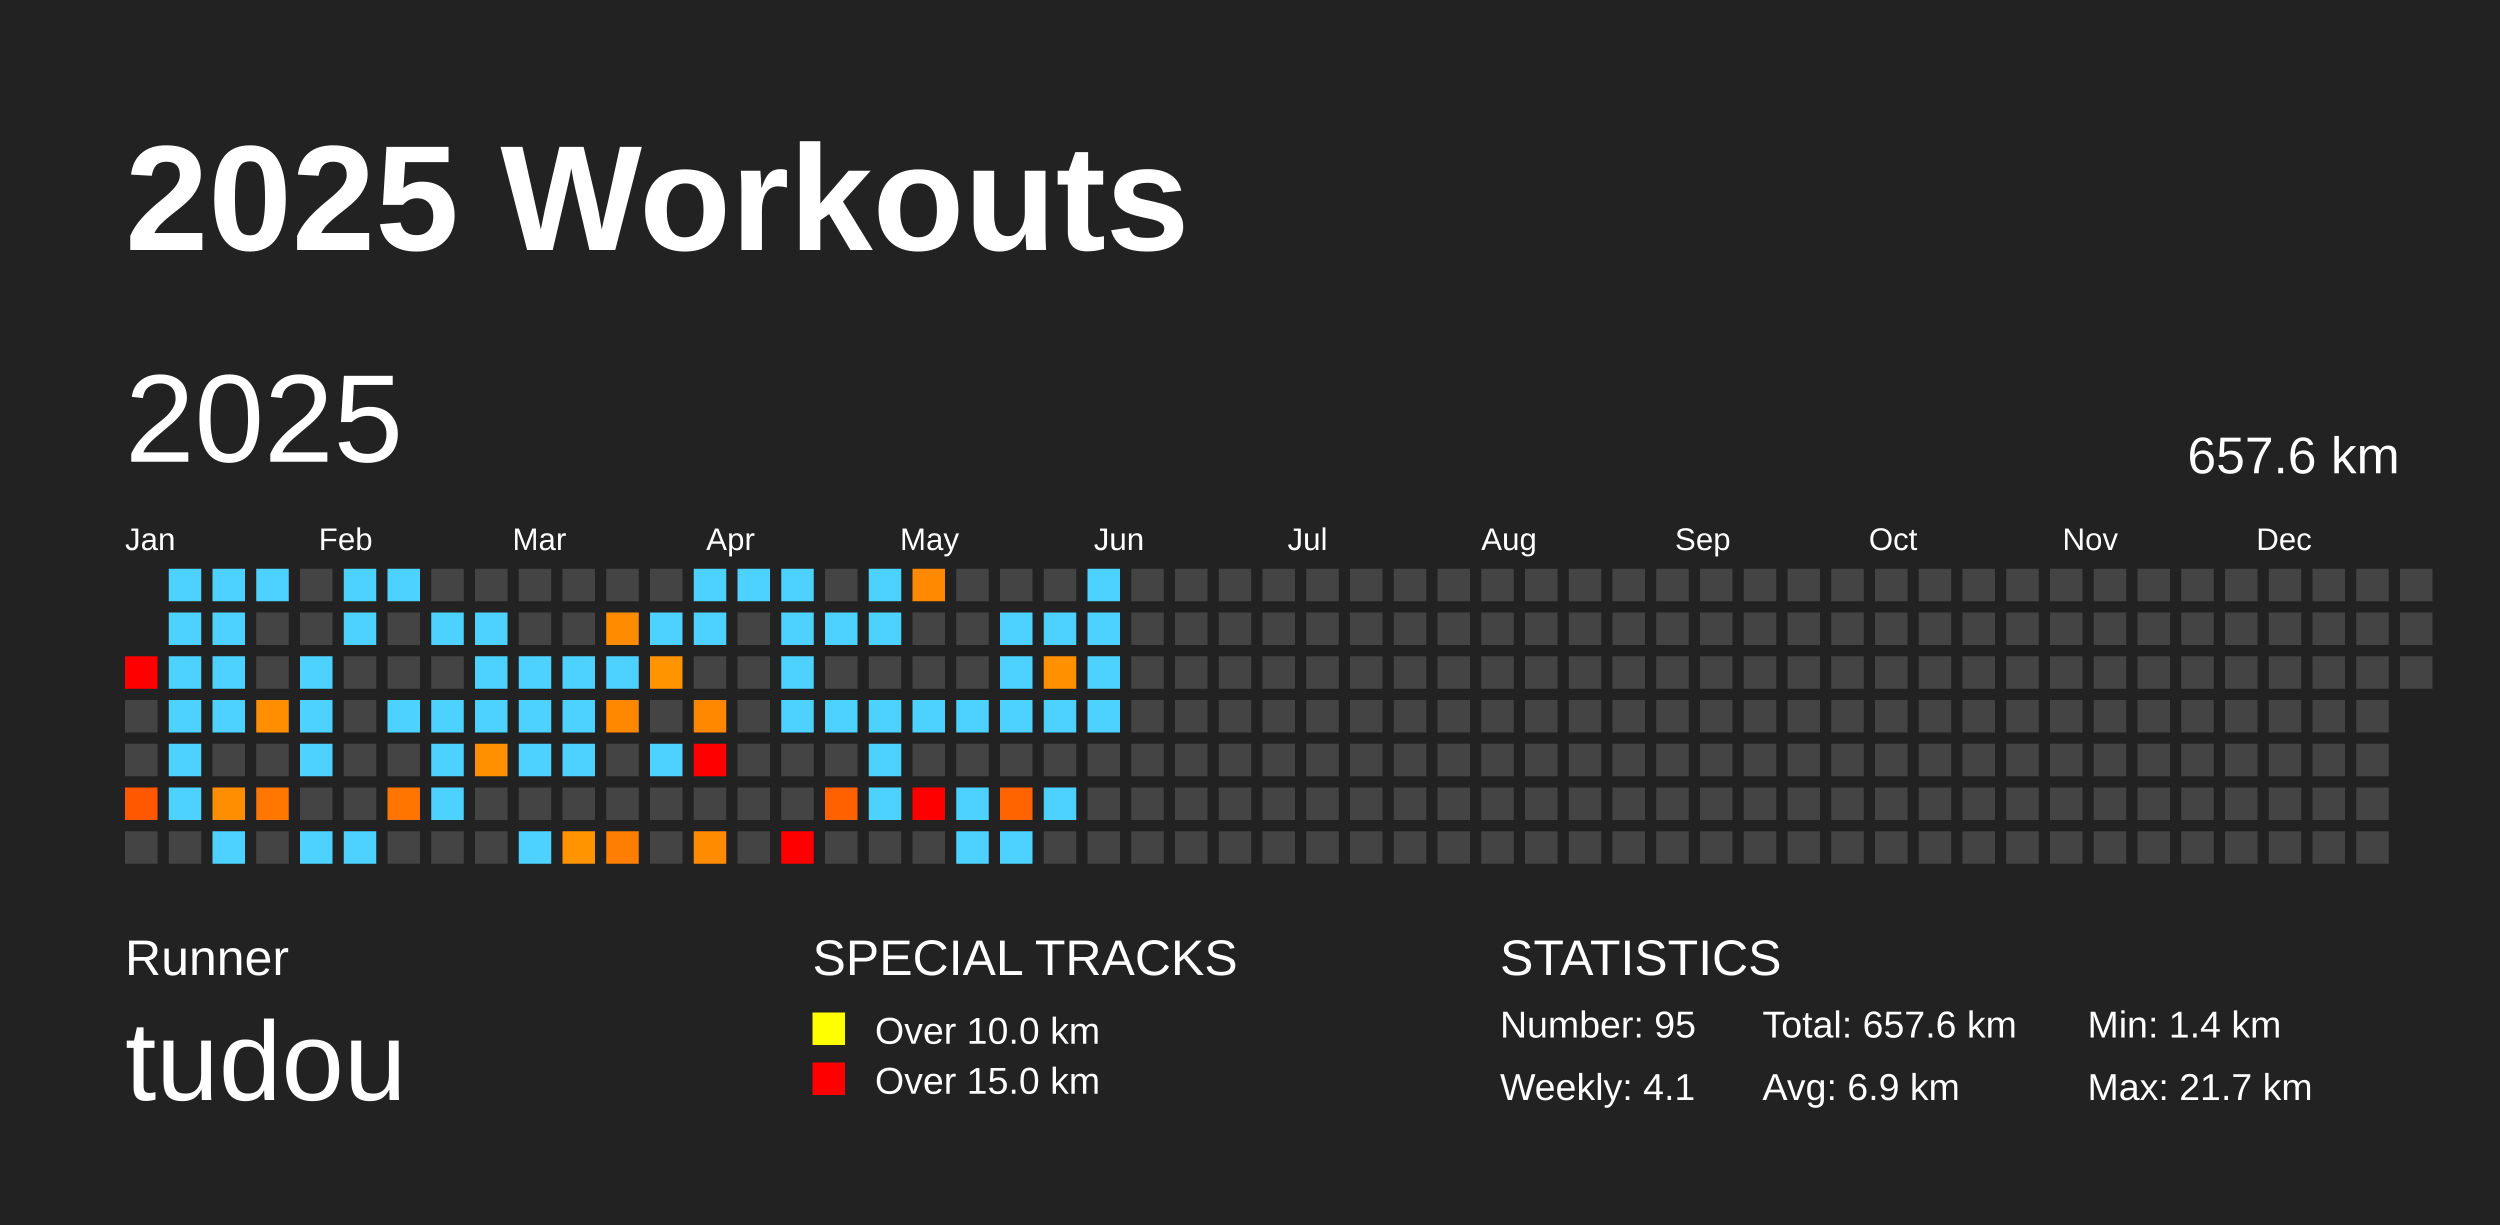
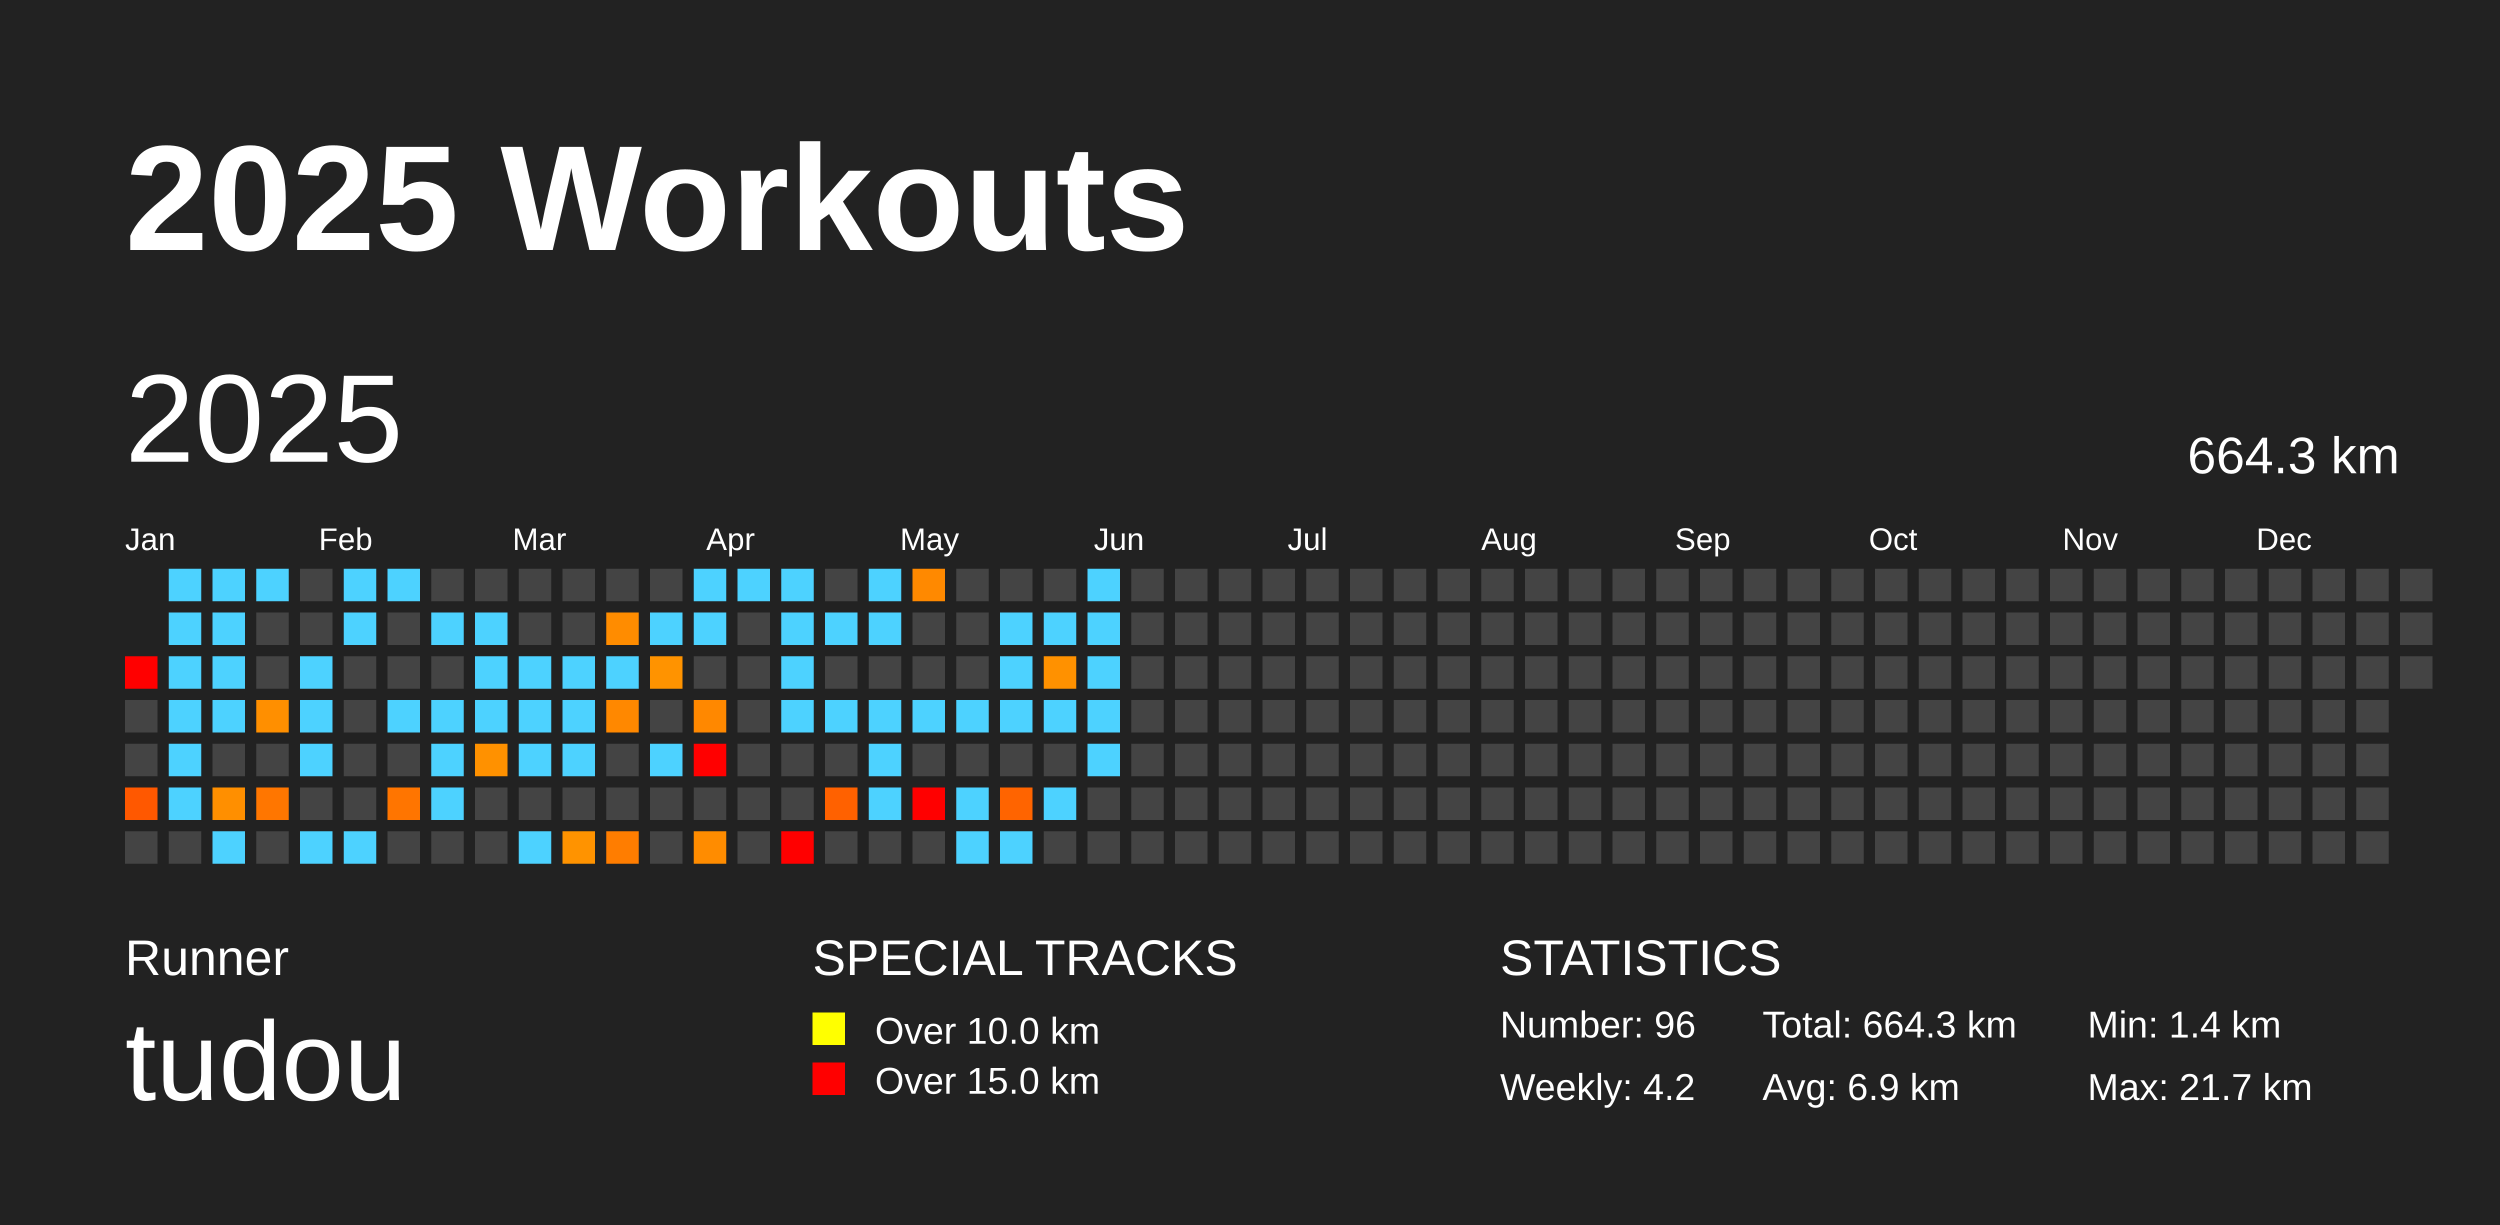
<svg xmlns="http://www.w3.org/2000/svg" baseProfile="full" height="98mm" version="1.1" viewBox="0,0,200,98" width="200mm">
  <defs />
  <rect fill="#222222" height="98" width="200" x="0" y="0" />
  <text fill="#FFFFFF" style="font-size:12px; font-family:Arial; font-weight:bold;" x="10" y="20">2025 Workouts</text>
  <text fill="#FFFFFF" style="font-size:4px; font-family:Arial" x="10" y="78">Runner</text>
  <text fill="#FFFFFF" style="font-size:9px; font-family:Arial" x="10" y="88">tudou</text>
  <text fill="#FFFFFF" style="font-size:4px; font-family:Arial" x="65" y="78">SPECIAL TRACKS</text>
  <rect fill="yellow" height="2.6" width="2.6" x="65" y="81" />
  <text fill="#FFFFFF" style="font-size:3px; font-family:Arial" x="70" y="83.5">Over 10.0 km</text>
  <rect fill="red" height="2.6" width="2.6" x="65" y="85" />
  <text fill="#FFFFFF" style="font-size:3px; font-family:Arial" x="70" y="87.5">Over 15.0 km</text>
  <text fill="#FFFFFF" style="font-size:4px; font-family:Arial" x="120" y="78">STATISTICS</text>
-   <text fill="#FFFFFF" style="font-size:3px; font-family:Arial" x="120" y="83">Number: 95</text>
-   <text fill="#FFFFFF" style="font-size:3px; font-family:Arial" x="120" y="88">Weekly: 4.1</text>
-   <text fill="#FFFFFF" style="font-size:3px; font-family:Arial" x="141" y="83">Total: 657.6 km</text>
+   <text fill="#FFFFFF" style="font-size:3px; font-family:Arial" x="120" y="83">Number: 96</text>
+   <text fill="#FFFFFF" style="font-size:3px; font-family:Arial" x="120" y="88">Weekly: 4.2</text>
+   <text fill="#FFFFFF" style="font-size:3px; font-family:Arial" x="141" y="83">Total: 664.3 km</text>
  <text fill="#FFFFFF" style="font-size:3px; font-family:Arial" x="141" y="88">Avg: 6.9 km</text>
  <text fill="#FFFFFF" style="font-size:3px; font-family:Arial" x="167" y="83">Min: 1.4 km</text>
  <text fill="#FFFFFF" style="font-size:3px; font-family:Arial" x="167" y="88">Max: 21.7 km</text>
  <text dominant-baseline="hanging" fill="#FFFFFF" style="font-size:10.0px; font-family:Arial;" x="10" y="30">2025</text>
-   <text dominant-baseline="hanging" fill="#FFFFFF" style="font-size:4.125px; font-family:Arial;" x="175" y="35">657.6 km</text>
+   <text dominant-baseline="hanging" fill="#FFFFFF" style="font-size:4.125px; font-family:Arial;" x="175" y="35">664.3 km</text>
  <text fill="#FFFFFF" style="font-size:2.5px; font-family:Arial" x="10.0" y="44">Jan</text>
  <text fill="#FFFFFF" style="font-size:2.5px; font-family:Arial" x="25.5" y="44">Feb</text>
  <text fill="#FFFFFF" style="font-size:2.5px; font-family:Arial" x="41.0" y="44">Mar</text>
  <text fill="#FFFFFF" style="font-size:2.5px; font-family:Arial" x="56.5" y="44">Apr</text>
  <text fill="#FFFFFF" style="font-size:2.5px; font-family:Arial" x="72.0" y="44">May</text>
  <text fill="#FFFFFF" style="font-size:2.5px; font-family:Arial" x="87.5" y="44">Jun</text>
  <text fill="#FFFFFF" style="font-size:2.5px; font-family:Arial" x="103.0" y="44">Jul</text>
  <text fill="#FFFFFF" style="font-size:2.5px; font-family:Arial" x="118.5" y="44">Aug</text>
  <text fill="#FFFFFF" style="font-size:2.5px; font-family:Arial" x="134.0" y="44">Sep</text>
  <text fill="#FFFFFF" style="font-size:2.5px; font-family:Arial" x="149.5" y="44">Oct</text>
  <text fill="#FFFFFF" style="font-size:2.5px; font-family:Arial" x="165.0" y="44">Nov</text>
  <text fill="#FFFFFF" style="font-size:2.5px; font-family:Arial" x="180.5" y="44">Dec</text>
  <rect fill="red" height="2.6" width="2.6" x="10.0" y="52.5" />
  <rect fill="#444444" height="2.6" width="2.6" x="10.0" y="56.0" />
  <rect fill="#444444" height="2.6" width="2.6" x="10.0" y="59.5" />
  <rect fill="#ff5800" height="2.6" width="2.6" x="10.0" y="63.0" />
  <rect fill="#444444" height="2.6" width="2.6" x="10.0" y="66.5" />
  <rect fill="#4dd2ff" height="2.6" width="2.6" x="13.5" y="45.5" />
  <rect fill="#4dd2ff" height="2.6" width="2.6" x="13.5" y="49.0" />
  <rect fill="#4dd2ff" height="2.6" width="2.6" x="13.5" y="52.5" />
  <rect fill="#4dd2ff" height="2.6" width="2.6" x="13.5" y="56.0" />
  <rect fill="#4dd2ff" height="2.6" width="2.6" x="13.5" y="59.5" />
  <rect fill="#4dd2ff" height="2.6" width="2.6" x="13.5" y="63.0" />
  <rect fill="#444444" height="2.6" width="2.6" x="13.5" y="66.5" />
  <rect fill="#4dd2ff" height="2.6" width="2.6" x="17.0" y="45.5" />
  <rect fill="#4dd2ff" height="2.6" width="2.6" x="17.0" y="49.0" />
  <rect fill="#4dd2ff" height="2.6" width="2.6" x="17.0" y="52.5" />
  <rect fill="#4dd2ff" height="2.6" width="2.6" x="17.0" y="56.0" />
  <rect fill="#444444" height="2.6" width="2.6" x="17.0" y="59.5" />
  <rect fill="#ff8f00" height="2.6" width="2.6" x="17.0" y="63.0" />
  <rect fill="#4dd2ff" height="2.6" width="2.6" x="17.0" y="66.5" />
  <rect fill="#4dd2ff" height="2.6" width="2.6" x="20.5" y="45.5" />
  <rect fill="#444444" height="2.6" width="2.6" x="20.5" y="49.0" />
  <rect fill="#444444" height="2.6" width="2.6" x="20.5" y="52.5" />
  <rect fill="#ff8f00" height="2.6" width="2.6" x="20.5" y="56.0" />
  <rect fill="#444444" height="2.6" width="2.6" x="20.5" y="59.5" />
  <rect fill="#ff7600" height="2.6" width="2.6" x="20.5" y="63.0" />
  <rect fill="#444444" height="2.6" width="2.6" x="20.5" y="66.5" />
  <rect fill="#444444" height="2.6" width="2.6" x="24.0" y="45.5" />
  <rect fill="#444444" height="2.6" width="2.6" x="24.0" y="49.0" />
  <rect fill="#4dd2ff" height="2.6" width="2.6" x="24.0" y="52.5" />
  <rect fill="#4dd2ff" height="2.6" width="2.6" x="24.0" y="56.0" />
  <rect fill="#4dd2ff" height="2.6" width="2.6" x="24.0" y="59.5" />
  <rect fill="#444444" height="2.6" width="2.6" x="24.0" y="63.0" />
  <rect fill="#4dd2ff" height="2.6" width="2.6" x="24.0" y="66.5" />
  <rect fill="#4dd2ff" height="2.6" width="2.6" x="27.5" y="45.5" />
  <rect fill="#4dd2ff" height="2.6" width="2.6" x="27.5" y="49.0" />
  <rect fill="#444444" height="2.6" width="2.6" x="27.5" y="52.5" />
  <rect fill="#444444" height="2.6" width="2.6" x="27.5" y="56.0" />
  <rect fill="#444444" height="2.6" width="2.6" x="27.5" y="59.5" />
  <rect fill="#444444" height="2.6" width="2.6" x="27.5" y="63.0" />
  <rect fill="#4dd2ff" height="2.6" width="2.6" x="27.5" y="66.5" />
  <rect fill="#4dd2ff" height="2.6" width="2.6" x="31.0" y="45.5" />
  <rect fill="#444444" height="2.6" width="2.6" x="31.0" y="49.0" />
  <rect fill="#444444" height="2.6" width="2.6" x="31.0" y="52.5" />
  <rect fill="#4dd2ff" height="2.6" width="2.6" x="31.0" y="56.0" />
  <rect fill="#444444" height="2.6" width="2.6" x="31.0" y="59.5" />
  <rect fill="#ff7500" height="2.6" width="2.6" x="31.0" y="63.0" />
  <rect fill="#444444" height="2.6" width="2.6" x="31.0" y="66.5" />
  <rect fill="#444444" height="2.6" width="2.6" x="34.5" y="45.5" />
  <rect fill="#4dd2ff" height="2.6" width="2.6" x="34.5" y="49.0" />
  <rect fill="#444444" height="2.6" width="2.6" x="34.5" y="52.5" />
  <rect fill="#4dd2ff" height="2.6" width="2.6" x="34.5" y="56.0" />
  <rect fill="#4dd2ff" height="2.6" width="2.6" x="34.5" y="59.5" />
  <rect fill="#4dd2ff" height="2.6" width="2.6" x="34.5" y="63.0" />
  <rect fill="#444444" height="2.6" width="2.6" x="34.5" y="66.5" />
  <rect fill="#444444" height="2.6" width="2.6" x="38.0" y="45.5" />
  <rect fill="#4dd2ff" height="2.6" width="2.6" x="38.0" y="49.0" />
  <rect fill="#4dd2ff" height="2.6" width="2.6" x="38.0" y="52.5" />
  <rect fill="#4dd2ff" height="2.6" width="2.6" x="38.0" y="56.0" />
  <rect fill="#ff9100" height="2.6" width="2.6" x="38.0" y="59.5" />
  <rect fill="#444444" height="2.6" width="2.6" x="38.0" y="63.0" />
  <rect fill="#444444" height="2.6" width="2.6" x="38.0" y="66.5" />
  <rect fill="#444444" height="2.6" width="2.6" x="41.5" y="45.5" />
  <rect fill="#444444" height="2.6" width="2.6" x="41.5" y="49.0" />
  <rect fill="#4dd2ff" height="2.6" width="2.6" x="41.5" y="52.5" />
  <rect fill="#4dd2ff" height="2.6" width="2.6" x="41.5" y="56.0" />
  <rect fill="#4dd2ff" height="2.6" width="2.6" x="41.5" y="59.5" />
  <rect fill="#444444" height="2.6" width="2.6" x="41.5" y="63.0" />
  <rect fill="#4dd2ff" height="2.6" width="2.6" x="41.5" y="66.5" />
  <rect fill="#444444" height="2.6" width="2.6" x="45.0" y="45.5" />
  <rect fill="#444444" height="2.6" width="2.6" x="45.0" y="49.0" />
  <rect fill="#4dd2ff" height="2.6" width="2.6" x="45.0" y="52.5" />
  <rect fill="#4dd2ff" height="2.6" width="2.6" x="45.0" y="56.0" />
  <rect fill="#4dd2ff" height="2.6" width="2.6" x="45.0" y="59.5" />
  <rect fill="#444444" height="2.6" width="2.6" x="45.0" y="63.0" />
  <rect fill="#ff9300" height="2.6" width="2.6" x="45.0" y="66.5" />
  <rect fill="#444444" height="2.6" width="2.6" x="48.5" y="45.5" />
  <rect fill="#ff8c00" height="2.6" width="2.6" x="48.5" y="49.0" />
  <rect fill="#4dd2ff" height="2.6" width="2.6" x="48.5" y="52.5" />
  <rect fill="#ff8800" height="2.6" width="2.6" x="48.5" y="56.0" />
  <rect fill="#444444" height="2.6" width="2.6" x="48.5" y="59.5" />
  <rect fill="#444444" height="2.6" width="2.6" x="48.5" y="63.0" />
  <rect fill="#ff7d00" height="2.6" width="2.6" x="48.5" y="66.5" />
  <rect fill="#444444" height="2.6" width="2.6" x="52.0" y="45.5" />
  <rect fill="#4dd2ff" height="2.6" width="2.6" x="52.0" y="49.0" />
  <rect fill="#ff9300" height="2.6" width="2.6" x="52.0" y="52.5" />
  <rect fill="#444444" height="2.6" width="2.6" x="52.0" y="56.0" />
  <rect fill="#4dd2ff" height="2.6" width="2.6" x="52.0" y="59.5" />
  <rect fill="#444444" height="2.6" width="2.6" x="52.0" y="63.0" />
  <rect fill="#444444" height="2.6" width="2.6" x="52.0" y="66.5" />
  <rect fill="#4dd2ff" height="2.6" width="2.6" x="55.5" y="45.5" />
  <rect fill="#4dd2ff" height="2.6" width="2.6" x="55.5" y="49.0" />
  <rect fill="#444444" height="2.6" width="2.6" x="55.5" y="52.5" />
  <rect fill="#ff8800" height="2.6" width="2.6" x="55.5" y="56.0" />
  <rect fill="red" height="2.6" width="2.6" x="55.5" y="59.5" />
  <rect fill="#444444" height="2.6" width="2.6" x="55.5" y="63.0" />
  <rect fill="#ff8c00" height="2.6" width="2.6" x="55.5" y="66.5" />
  <rect fill="#4dd2ff" height="2.6" width="2.6" x="59.0" y="45.5" />
  <rect fill="#444444" height="2.6" width="2.6" x="59.0" y="49.0" />
  <rect fill="#444444" height="2.6" width="2.6" x="59.0" y="52.5" />
  <rect fill="#444444" height="2.6" width="2.6" x="59.0" y="56.0" />
  <rect fill="#444444" height="2.6" width="2.6" x="59.0" y="59.5" />
  <rect fill="#444444" height="2.6" width="2.6" x="59.0" y="63.0" />
  <rect fill="#444444" height="2.6" width="2.6" x="59.0" y="66.5" />
  <rect fill="#4dd2ff" height="2.6" width="2.6" x="62.5" y="45.5" />
  <rect fill="#4dd2ff" height="2.6" width="2.6" x="62.5" y="49.0" />
  <rect fill="#4dd2ff" height="2.6" width="2.6" x="62.5" y="52.5" />
  <rect fill="#4dd2ff" height="2.6" width="2.6" x="62.5" y="56.0" />
  <rect fill="#444444" height="2.6" width="2.6" x="62.5" y="59.5" />
  <rect fill="#444444" height="2.6" width="2.6" x="62.5" y="63.0" />
  <rect fill="red" height="2.6" width="2.6" x="62.5" y="66.5" />
  <rect fill="#444444" height="2.6" width="2.6" x="66.0" y="45.5" />
  <rect fill="#4dd2ff" height="2.6" width="2.6" x="66.0" y="49.0" />
  <rect fill="#444444" height="2.6" width="2.6" x="66.0" y="52.5" />
  <rect fill="#4dd2ff" height="2.6" width="2.6" x="66.0" y="56.0" />
  <rect fill="#444444" height="2.6" width="2.6" x="66.0" y="59.5" />
  <rect fill="#ff6100" height="2.6" width="2.6" x="66.0" y="63.0" />
  <rect fill="#444444" height="2.6" width="2.6" x="66.0" y="66.5" />
  <rect fill="#4dd2ff" height="2.6" width="2.6" x="69.5" y="45.5" />
  <rect fill="#4dd2ff" height="2.6" width="2.6" x="69.5" y="49.0" />
  <rect fill="#444444" height="2.6" width="2.6" x="69.5" y="52.5" />
  <rect fill="#4dd2ff" height="2.6" width="2.6" x="69.5" y="56.0" />
  <rect fill="#4dd2ff" height="2.6" width="2.6" x="69.5" y="59.5" />
  <rect fill="#4dd2ff" height="2.6" width="2.6" x="69.5" y="63.0" />
  <rect fill="#444444" height="2.6" width="2.6" x="69.5" y="66.5" />
  <rect fill="#ff8900" height="2.6" width="2.6" x="73.0" y="45.5" />
  <rect fill="#444444" height="2.6" width="2.6" x="73.0" y="49.0" />
  <rect fill="#444444" height="2.6" width="2.6" x="73.0" y="52.5" />
  <rect fill="#4dd2ff" height="2.6" width="2.6" x="73.0" y="56.0" />
  <rect fill="#444444" height="2.6" width="2.6" x="73.0" y="59.5" />
  <rect fill="red" height="2.6" width="2.6" x="73.0" y="63.0" />
  <rect fill="#444444" height="2.6" width="2.6" x="73.0" y="66.5" />
  <rect fill="#444444" height="2.6" width="2.6" x="76.5" y="45.5" />
  <rect fill="#444444" height="2.6" width="2.6" x="76.5" y="49.0" />
  <rect fill="#444444" height="2.6" width="2.6" x="76.5" y="52.5" />
  <rect fill="#4dd2ff" height="2.6" width="2.6" x="76.5" y="56.0" />
  <rect fill="#444444" height="2.6" width="2.6" x="76.5" y="59.5" />
  <rect fill="#4dd2ff" height="2.6" width="2.6" x="76.5" y="63.0" />
  <rect fill="#4dd2ff" height="2.6" width="2.6" x="76.5" y="66.5" />
  <rect fill="#444444" height="2.6" width="2.6" x="80.0" y="45.5" />
  <rect fill="#4dd2ff" height="2.6" width="2.6" x="80.0" y="49.0" />
  <rect fill="#4dd2ff" height="2.6" width="2.6" x="80.0" y="52.5" />
  <rect fill="#4dd2ff" height="2.6" width="2.6" x="80.0" y="56.0" />
  <rect fill="#444444" height="2.6" width="2.6" x="80.0" y="59.5" />
  <rect fill="#ff6400" height="2.6" width="2.6" x="80.0" y="63.0" />
  <rect fill="#4dd2ff" height="2.6" width="2.6" x="80.0" y="66.5" />
  <rect fill="#444444" height="2.6" width="2.6" x="83.5" y="45.5" />
  <rect fill="#4dd2ff" height="2.6" width="2.6" x="83.5" y="49.0" />
  <rect fill="#ff9100" height="2.6" width="2.6" x="83.5" y="52.5" />
  <rect fill="#4dd2ff" height="2.6" width="2.6" x="83.5" y="56.0" />
  <rect fill="#444444" height="2.6" width="2.6" x="83.5" y="59.5" />
  <rect fill="#4dd2ff" height="2.6" width="2.6" x="83.5" y="63.0" />
  <rect fill="#444444" height="2.6" width="2.6" x="83.5" y="66.5" />
  <rect fill="#4dd2ff" height="2.6" width="2.6" x="87.0" y="45.5" />
  <rect fill="#4dd2ff" height="2.6" width="2.6" x="87.0" y="49.0" />
  <rect fill="#4dd2ff" height="2.6" width="2.6" x="87.0" y="52.5" />
  <rect fill="#4dd2ff" height="2.6" width="2.6" x="87.0" y="56.0" />
-   <rect fill="#444444" height="2.6" width="2.6" x="87.0" y="59.5" />
+   <rect fill="#4dd2ff" height="2.6" width="2.6" x="87.0" y="59.5" />
  <rect fill="#444444" height="2.6" width="2.6" x="87.0" y="63.0" />
  <rect fill="#444444" height="2.6" width="2.6" x="87.0" y="66.5" />
  <rect fill="#444444" height="2.6" width="2.6" x="90.5" y="45.5" />
  <rect fill="#444444" height="2.6" width="2.6" x="90.5" y="49.0" />
  <rect fill="#444444" height="2.6" width="2.6" x="90.5" y="52.5" />
  <rect fill="#444444" height="2.6" width="2.6" x="90.5" y="56.0" />
  <rect fill="#444444" height="2.6" width="2.6" x="90.5" y="59.5" />
  <rect fill="#444444" height="2.6" width="2.6" x="90.5" y="63.0" />
  <rect fill="#444444" height="2.6" width="2.6" x="90.5" y="66.5" />
  <rect fill="#444444" height="2.6" width="2.6" x="94.0" y="45.5" />
  <rect fill="#444444" height="2.6" width="2.6" x="94.0" y="49.0" />
  <rect fill="#444444" height="2.6" width="2.6" x="94.0" y="52.5" />
  <rect fill="#444444" height="2.6" width="2.6" x="94.0" y="56.0" />
  <rect fill="#444444" height="2.6" width="2.6" x="94.0" y="59.5" />
  <rect fill="#444444" height="2.6" width="2.6" x="94.0" y="63.0" />
  <rect fill="#444444" height="2.6" width="2.6" x="94.0" y="66.5" />
  <rect fill="#444444" height="2.6" width="2.6" x="97.5" y="45.5" />
  <rect fill="#444444" height="2.6" width="2.6" x="97.5" y="49.0" />
  <rect fill="#444444" height="2.6" width="2.6" x="97.5" y="52.5" />
  <rect fill="#444444" height="2.6" width="2.6" x="97.5" y="56.0" />
  <rect fill="#444444" height="2.6" width="2.6" x="97.5" y="59.5" />
  <rect fill="#444444" height="2.6" width="2.6" x="97.5" y="63.0" />
  <rect fill="#444444" height="2.6" width="2.6" x="97.5" y="66.5" />
  <rect fill="#444444" height="2.6" width="2.6" x="101.0" y="45.5" />
  <rect fill="#444444" height="2.6" width="2.6" x="101.0" y="49.0" />
  <rect fill="#444444" height="2.6" width="2.6" x="101.0" y="52.5" />
  <rect fill="#444444" height="2.6" width="2.6" x="101.0" y="56.0" />
  <rect fill="#444444" height="2.6" width="2.6" x="101.0" y="59.5" />
  <rect fill="#444444" height="2.6" width="2.6" x="101.0" y="63.0" />
  <rect fill="#444444" height="2.6" width="2.6" x="101.0" y="66.5" />
  <rect fill="#444444" height="2.6" width="2.6" x="104.5" y="45.5" />
  <rect fill="#444444" height="2.6" width="2.6" x="104.5" y="49.0" />
  <rect fill="#444444" height="2.6" width="2.6" x="104.5" y="52.5" />
  <rect fill="#444444" height="2.6" width="2.6" x="104.5" y="56.0" />
  <rect fill="#444444" height="2.6" width="2.6" x="104.5" y="59.5" />
  <rect fill="#444444" height="2.6" width="2.6" x="104.5" y="63.0" />
  <rect fill="#444444" height="2.6" width="2.6" x="104.5" y="66.5" />
  <rect fill="#444444" height="2.6" width="2.6" x="108.0" y="45.5" />
  <rect fill="#444444" height="2.6" width="2.6" x="108.0" y="49.0" />
  <rect fill="#444444" height="2.6" width="2.6" x="108.0" y="52.5" />
  <rect fill="#444444" height="2.6" width="2.6" x="108.0" y="56.0" />
  <rect fill="#444444" height="2.6" width="2.6" x="108.0" y="59.5" />
  <rect fill="#444444" height="2.6" width="2.6" x="108.0" y="63.0" />
  <rect fill="#444444" height="2.6" width="2.6" x="108.0" y="66.5" />
  <rect fill="#444444" height="2.6" width="2.6" x="111.5" y="45.5" />
  <rect fill="#444444" height="2.6" width="2.6" x="111.5" y="49.0" />
  <rect fill="#444444" height="2.6" width="2.6" x="111.5" y="52.5" />
  <rect fill="#444444" height="2.6" width="2.6" x="111.5" y="56.0" />
  <rect fill="#444444" height="2.6" width="2.6" x="111.5" y="59.5" />
  <rect fill="#444444" height="2.6" width="2.6" x="111.5" y="63.0" />
  <rect fill="#444444" height="2.6" width="2.6" x="111.5" y="66.5" />
  <rect fill="#444444" height="2.6" width="2.6" x="115.0" y="45.5" />
  <rect fill="#444444" height="2.6" width="2.6" x="115.0" y="49.0" />
  <rect fill="#444444" height="2.6" width="2.6" x="115.0" y="52.5" />
  <rect fill="#444444" height="2.6" width="2.6" x="115.0" y="56.0" />
  <rect fill="#444444" height="2.6" width="2.6" x="115.0" y="59.5" />
  <rect fill="#444444" height="2.6" width="2.6" x="115.0" y="63.0" />
  <rect fill="#444444" height="2.6" width="2.6" x="115.0" y="66.5" />
  <rect fill="#444444" height="2.6" width="2.6" x="118.5" y="45.5" />
  <rect fill="#444444" height="2.6" width="2.6" x="118.5" y="49.0" />
  <rect fill="#444444" height="2.6" width="2.6" x="118.5" y="52.5" />
  <rect fill="#444444" height="2.6" width="2.6" x="118.5" y="56.0" />
  <rect fill="#444444" height="2.6" width="2.6" x="118.5" y="59.5" />
  <rect fill="#444444" height="2.6" width="2.6" x="118.5" y="63.0" />
  <rect fill="#444444" height="2.6" width="2.6" x="118.5" y="66.5" />
  <rect fill="#444444" height="2.6" width="2.6" x="122.0" y="45.5" />
  <rect fill="#444444" height="2.6" width="2.6" x="122.0" y="49.0" />
  <rect fill="#444444" height="2.6" width="2.6" x="122.0" y="52.5" />
  <rect fill="#444444" height="2.6" width="2.6" x="122.0" y="56.0" />
  <rect fill="#444444" height="2.6" width="2.6" x="122.0" y="59.5" />
  <rect fill="#444444" height="2.6" width="2.6" x="122.0" y="63.0" />
  <rect fill="#444444" height="2.6" width="2.6" x="122.0" y="66.5" />
  <rect fill="#444444" height="2.6" width="2.6" x="125.5" y="45.5" />
  <rect fill="#444444" height="2.6" width="2.6" x="125.5" y="49.0" />
  <rect fill="#444444" height="2.6" width="2.6" x="125.5" y="52.5" />
  <rect fill="#444444" height="2.6" width="2.6" x="125.5" y="56.0" />
  <rect fill="#444444" height="2.6" width="2.6" x="125.5" y="59.5" />
  <rect fill="#444444" height="2.6" width="2.6" x="125.5" y="63.0" />
  <rect fill="#444444" height="2.6" width="2.6" x="125.5" y="66.5" />
  <rect fill="#444444" height="2.6" width="2.6" x="129.0" y="45.5" />
  <rect fill="#444444" height="2.6" width="2.6" x="129.0" y="49.0" />
  <rect fill="#444444" height="2.6" width="2.6" x="129.0" y="52.5" />
  <rect fill="#444444" height="2.6" width="2.6" x="129.0" y="56.0" />
  <rect fill="#444444" height="2.6" width="2.6" x="129.0" y="59.5" />
  <rect fill="#444444" height="2.6" width="2.6" x="129.0" y="63.0" />
  <rect fill="#444444" height="2.6" width="2.6" x="129.0" y="66.5" />
  <rect fill="#444444" height="2.6" width="2.6" x="132.5" y="45.5" />
  <rect fill="#444444" height="2.6" width="2.6" x="132.5" y="49.0" />
  <rect fill="#444444" height="2.6" width="2.6" x="132.5" y="52.5" />
  <rect fill="#444444" height="2.6" width="2.6" x="132.5" y="56.0" />
  <rect fill="#444444" height="2.6" width="2.6" x="132.5" y="59.5" />
  <rect fill="#444444" height="2.6" width="2.6" x="132.5" y="63.0" />
  <rect fill="#444444" height="2.6" width="2.6" x="132.5" y="66.5" />
  <rect fill="#444444" height="2.6" width="2.6" x="136.0" y="45.5" />
  <rect fill="#444444" height="2.6" width="2.6" x="136.0" y="49.0" />
  <rect fill="#444444" height="2.6" width="2.6" x="136.0" y="52.5" />
  <rect fill="#444444" height="2.6" width="2.6" x="136.0" y="56.0" />
  <rect fill="#444444" height="2.6" width="2.6" x="136.0" y="59.5" />
  <rect fill="#444444" height="2.6" width="2.6" x="136.0" y="63.0" />
  <rect fill="#444444" height="2.6" width="2.6" x="136.0" y="66.5" />
  <rect fill="#444444" height="2.6" width="2.6" x="139.5" y="45.5" />
  <rect fill="#444444" height="2.6" width="2.6" x="139.5" y="49.0" />
  <rect fill="#444444" height="2.6" width="2.6" x="139.5" y="52.5" />
  <rect fill="#444444" height="2.6" width="2.6" x="139.5" y="56.0" />
  <rect fill="#444444" height="2.6" width="2.6" x="139.5" y="59.5" />
  <rect fill="#444444" height="2.6" width="2.6" x="139.5" y="63.0" />
  <rect fill="#444444" height="2.6" width="2.6" x="139.5" y="66.5" />
  <rect fill="#444444" height="2.6" width="2.6" x="143.0" y="45.5" />
  <rect fill="#444444" height="2.6" width="2.6" x="143.0" y="49.0" />
  <rect fill="#444444" height="2.6" width="2.6" x="143.0" y="52.5" />
  <rect fill="#444444" height="2.6" width="2.6" x="143.0" y="56.0" />
  <rect fill="#444444" height="2.6" width="2.6" x="143.0" y="59.5" />
  <rect fill="#444444" height="2.6" width="2.6" x="143.0" y="63.0" />
  <rect fill="#444444" height="2.6" width="2.6" x="143.0" y="66.5" />
  <rect fill="#444444" height="2.6" width="2.6" x="146.5" y="45.5" />
  <rect fill="#444444" height="2.6" width="2.6" x="146.5" y="49.0" />
  <rect fill="#444444" height="2.6" width="2.6" x="146.5" y="52.5" />
  <rect fill="#444444" height="2.6" width="2.6" x="146.5" y="56.0" />
  <rect fill="#444444" height="2.6" width="2.6" x="146.5" y="59.5" />
  <rect fill="#444444" height="2.6" width="2.6" x="146.5" y="63.0" />
  <rect fill="#444444" height="2.6" width="2.6" x="146.5" y="66.5" />
  <rect fill="#444444" height="2.6" width="2.6" x="150.0" y="45.5" />
  <rect fill="#444444" height="2.6" width="2.6" x="150.0" y="49.0" />
  <rect fill="#444444" height="2.6" width="2.6" x="150.0" y="52.5" />
  <rect fill="#444444" height="2.6" width="2.6" x="150.0" y="56.0" />
  <rect fill="#444444" height="2.6" width="2.6" x="150.0" y="59.5" />
  <rect fill="#444444" height="2.6" width="2.6" x="150.0" y="63.0" />
  <rect fill="#444444" height="2.6" width="2.6" x="150.0" y="66.5" />
  <rect fill="#444444" height="2.6" width="2.6" x="153.5" y="45.5" />
  <rect fill="#444444" height="2.6" width="2.6" x="153.5" y="49.0" />
  <rect fill="#444444" height="2.6" width="2.6" x="153.5" y="52.5" />
  <rect fill="#444444" height="2.6" width="2.6" x="153.5" y="56.0" />
  <rect fill="#444444" height="2.6" width="2.6" x="153.5" y="59.5" />
  <rect fill="#444444" height="2.6" width="2.6" x="153.5" y="63.0" />
  <rect fill="#444444" height="2.6" width="2.6" x="153.5" y="66.5" />
  <rect fill="#444444" height="2.6" width="2.6" x="157.0" y="45.5" />
  <rect fill="#444444" height="2.6" width="2.6" x="157.0" y="49.0" />
  <rect fill="#444444" height="2.6" width="2.6" x="157.0" y="52.5" />
  <rect fill="#444444" height="2.6" width="2.6" x="157.0" y="56.0" />
  <rect fill="#444444" height="2.6" width="2.6" x="157.0" y="59.5" />
  <rect fill="#444444" height="2.6" width="2.6" x="157.0" y="63.0" />
  <rect fill="#444444" height="2.6" width="2.6" x="157.0" y="66.5" />
  <rect fill="#444444" height="2.6" width="2.6" x="160.5" y="45.5" />
  <rect fill="#444444" height="2.6" width="2.6" x="160.5" y="49.0" />
  <rect fill="#444444" height="2.6" width="2.6" x="160.5" y="52.5" />
  <rect fill="#444444" height="2.6" width="2.6" x="160.5" y="56.0" />
  <rect fill="#444444" height="2.6" width="2.6" x="160.5" y="59.5" />
  <rect fill="#444444" height="2.6" width="2.6" x="160.5" y="63.0" />
  <rect fill="#444444" height="2.6" width="2.6" x="160.5" y="66.5" />
  <rect fill="#444444" height="2.6" width="2.6" x="164.0" y="45.5" />
  <rect fill="#444444" height="2.6" width="2.6" x="164.0" y="49.0" />
  <rect fill="#444444" height="2.6" width="2.6" x="164.0" y="52.5" />
  <rect fill="#444444" height="2.6" width="2.6" x="164.0" y="56.0" />
  <rect fill="#444444" height="2.6" width="2.6" x="164.0" y="59.5" />
  <rect fill="#444444" height="2.6" width="2.6" x="164.0" y="63.0" />
  <rect fill="#444444" height="2.6" width="2.6" x="164.0" y="66.5" />
  <rect fill="#444444" height="2.6" width="2.6" x="167.5" y="45.5" />
  <rect fill="#444444" height="2.6" width="2.6" x="167.5" y="49.0" />
  <rect fill="#444444" height="2.6" width="2.6" x="167.5" y="52.5" />
  <rect fill="#444444" height="2.6" width="2.6" x="167.5" y="56.0" />
  <rect fill="#444444" height="2.6" width="2.6" x="167.5" y="59.5" />
  <rect fill="#444444" height="2.6" width="2.6" x="167.5" y="63.0" />
  <rect fill="#444444" height="2.6" width="2.6" x="167.5" y="66.5" />
  <rect fill="#444444" height="2.6" width="2.6" x="171.0" y="45.5" />
  <rect fill="#444444" height="2.6" width="2.6" x="171.0" y="49.0" />
  <rect fill="#444444" height="2.6" width="2.6" x="171.0" y="52.5" />
  <rect fill="#444444" height="2.6" width="2.6" x="171.0" y="56.0" />
  <rect fill="#444444" height="2.6" width="2.6" x="171.0" y="59.5" />
  <rect fill="#444444" height="2.6" width="2.6" x="171.0" y="63.0" />
  <rect fill="#444444" height="2.6" width="2.6" x="171.0" y="66.5" />
  <rect fill="#444444" height="2.6" width="2.6" x="174.5" y="45.5" />
  <rect fill="#444444" height="2.6" width="2.6" x="174.5" y="49.0" />
  <rect fill="#444444" height="2.6" width="2.6" x="174.5" y="52.5" />
  <rect fill="#444444" height="2.6" width="2.6" x="174.5" y="56.0" />
  <rect fill="#444444" height="2.6" width="2.6" x="174.5" y="59.5" />
  <rect fill="#444444" height="2.6" width="2.6" x="174.5" y="63.0" />
  <rect fill="#444444" height="2.6" width="2.6" x="174.5" y="66.5" />
  <rect fill="#444444" height="2.6" width="2.6" x="178.0" y="45.5" />
  <rect fill="#444444" height="2.6" width="2.6" x="178.0" y="49.0" />
  <rect fill="#444444" height="2.6" width="2.6" x="178.0" y="52.5" />
  <rect fill="#444444" height="2.6" width="2.6" x="178.0" y="56.0" />
  <rect fill="#444444" height="2.6" width="2.6" x="178.0" y="59.5" />
  <rect fill="#444444" height="2.6" width="2.6" x="178.0" y="63.0" />
  <rect fill="#444444" height="2.6" width="2.6" x="178.0" y="66.5" />
  <rect fill="#444444" height="2.6" width="2.6" x="181.5" y="45.5" />
  <rect fill="#444444" height="2.6" width="2.6" x="181.5" y="49.0" />
  <rect fill="#444444" height="2.6" width="2.6" x="181.5" y="52.5" />
  <rect fill="#444444" height="2.6" width="2.6" x="181.5" y="56.0" />
  <rect fill="#444444" height="2.6" width="2.6" x="181.5" y="59.5" />
  <rect fill="#444444" height="2.6" width="2.6" x="181.5" y="63.0" />
  <rect fill="#444444" height="2.6" width="2.6" x="181.5" y="66.5" />
  <rect fill="#444444" height="2.6" width="2.6" x="185.0" y="45.5" />
  <rect fill="#444444" height="2.6" width="2.6" x="185.0" y="49.0" />
  <rect fill="#444444" height="2.6" width="2.6" x="185.0" y="52.5" />
  <rect fill="#444444" height="2.6" width="2.6" x="185.0" y="56.0" />
  <rect fill="#444444" height="2.6" width="2.6" x="185.0" y="59.5" />
  <rect fill="#444444" height="2.6" width="2.6" x="185.0" y="63.0" />
  <rect fill="#444444" height="2.6" width="2.6" x="185.0" y="66.5" />
  <rect fill="#444444" height="2.6" width="2.6" x="188.5" y="45.5" />
  <rect fill="#444444" height="2.6" width="2.6" x="188.5" y="49.0" />
  <rect fill="#444444" height="2.6" width="2.6" x="188.5" y="52.5" />
  <rect fill="#444444" height="2.6" width="2.6" x="188.5" y="56.0" />
  <rect fill="#444444" height="2.6" width="2.6" x="188.5" y="59.5" />
  <rect fill="#444444" height="2.6" width="2.6" x="188.5" y="63.0" />
  <rect fill="#444444" height="2.6" width="2.6" x="188.5" y="66.5" />
  <rect fill="#444444" height="2.6" width="2.6" x="192.0" y="45.5" />
  <rect fill="#444444" height="2.6" width="2.6" x="192.0" y="49.0" />
  <rect fill="#444444" height="2.6" width="2.6" x="192.0" y="52.5" />
</svg>
